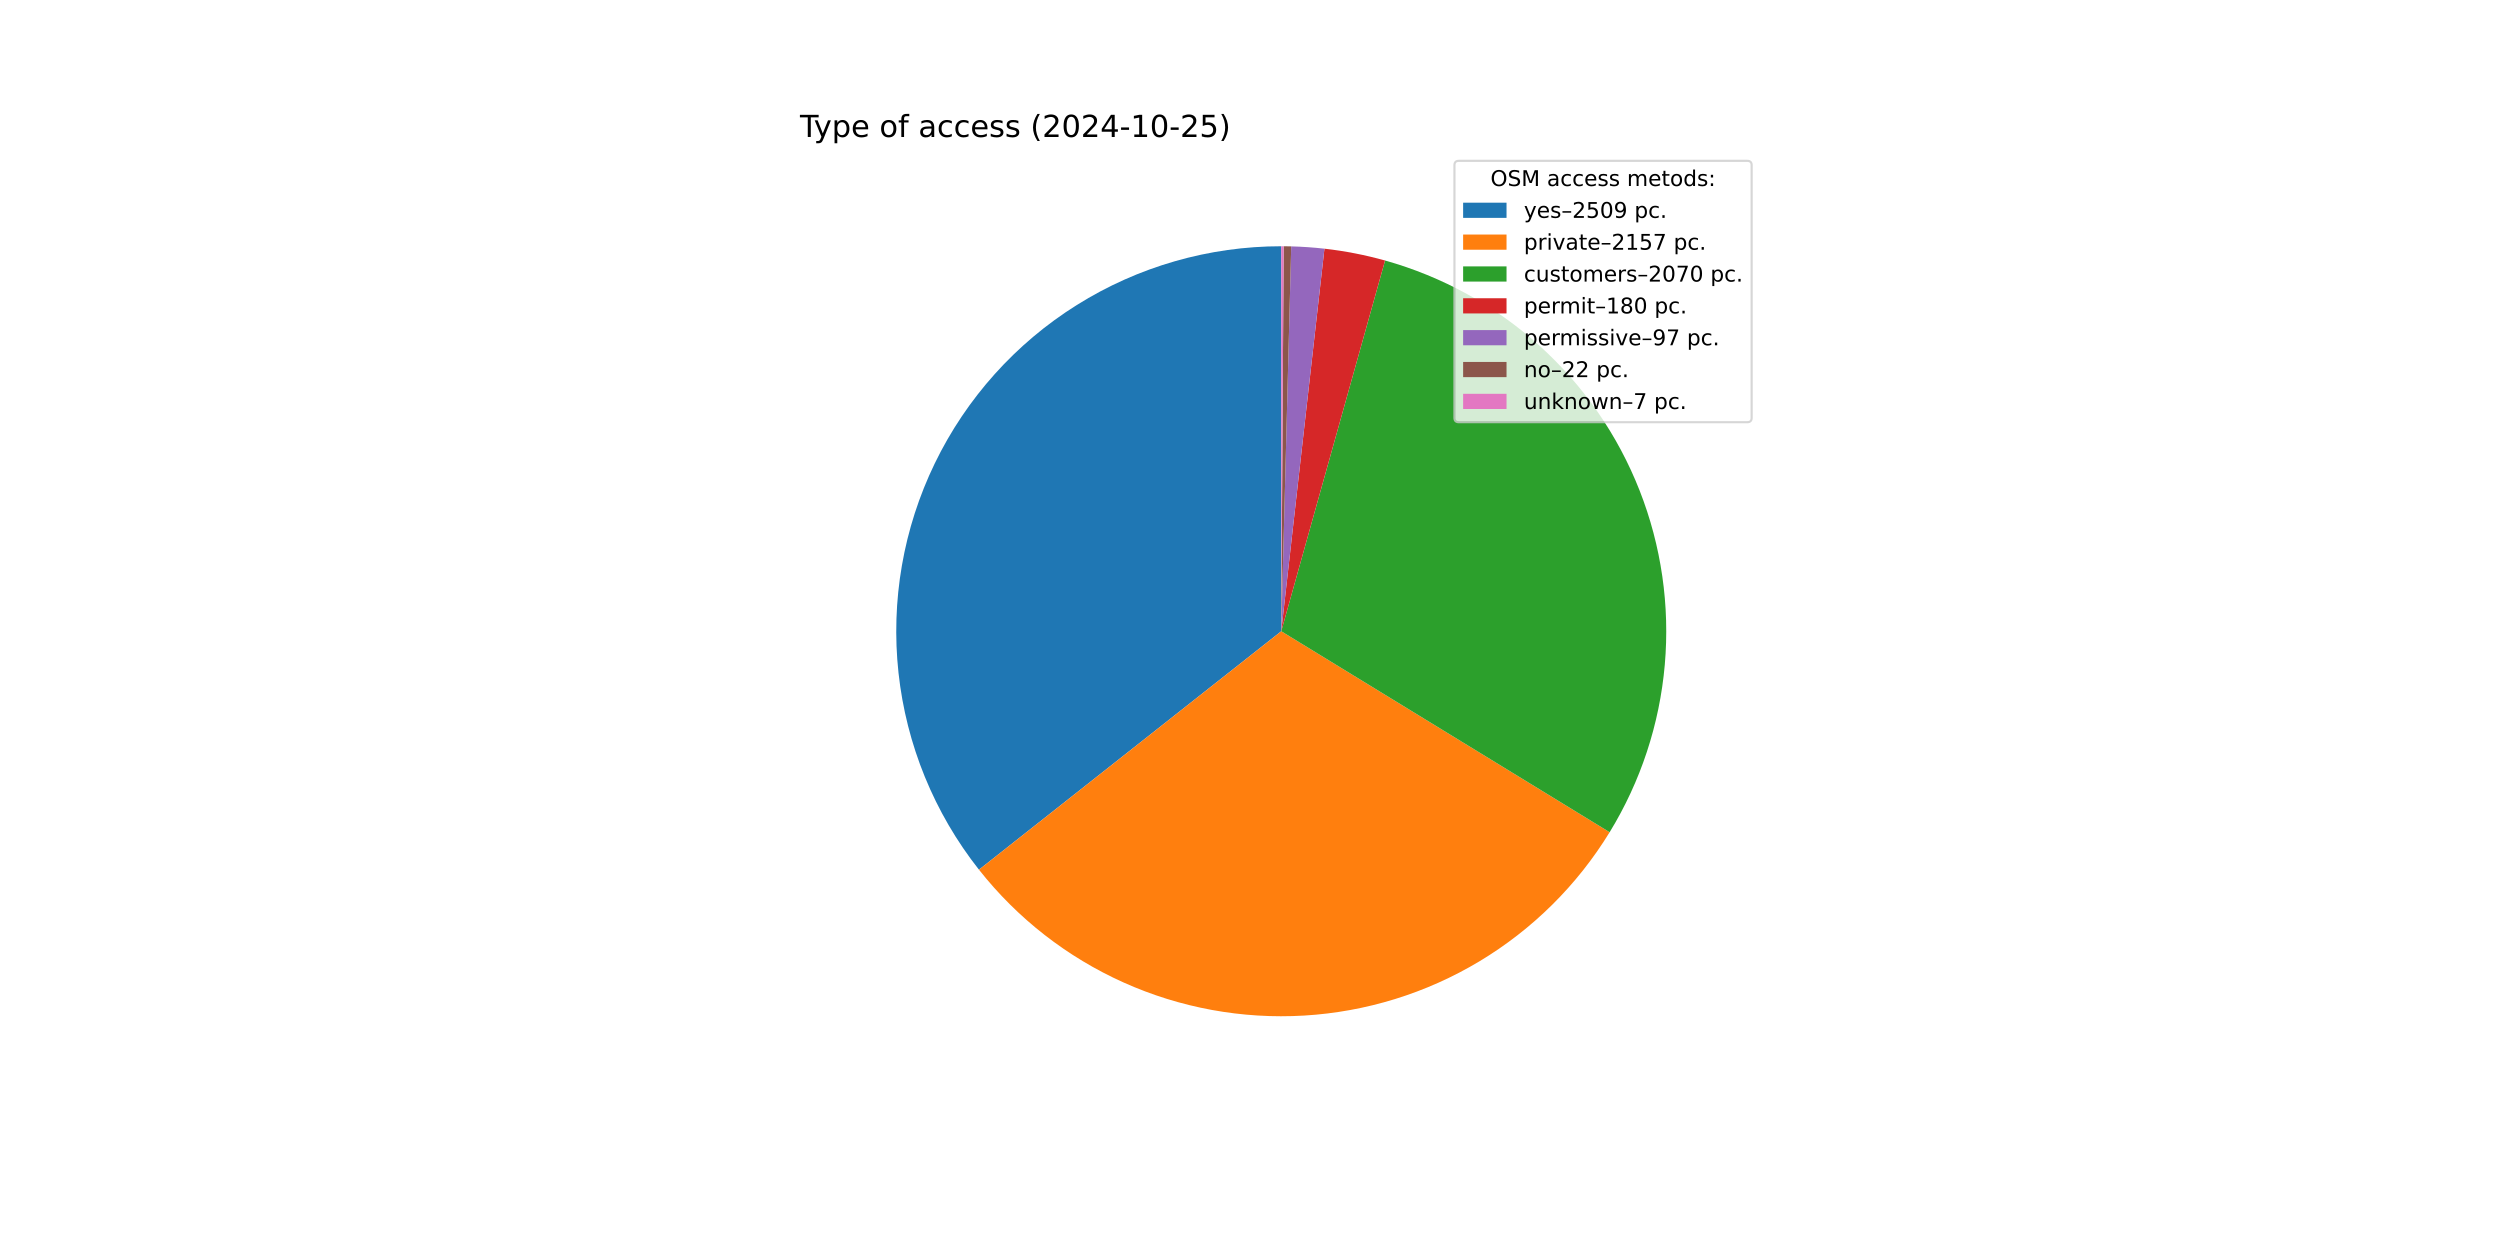
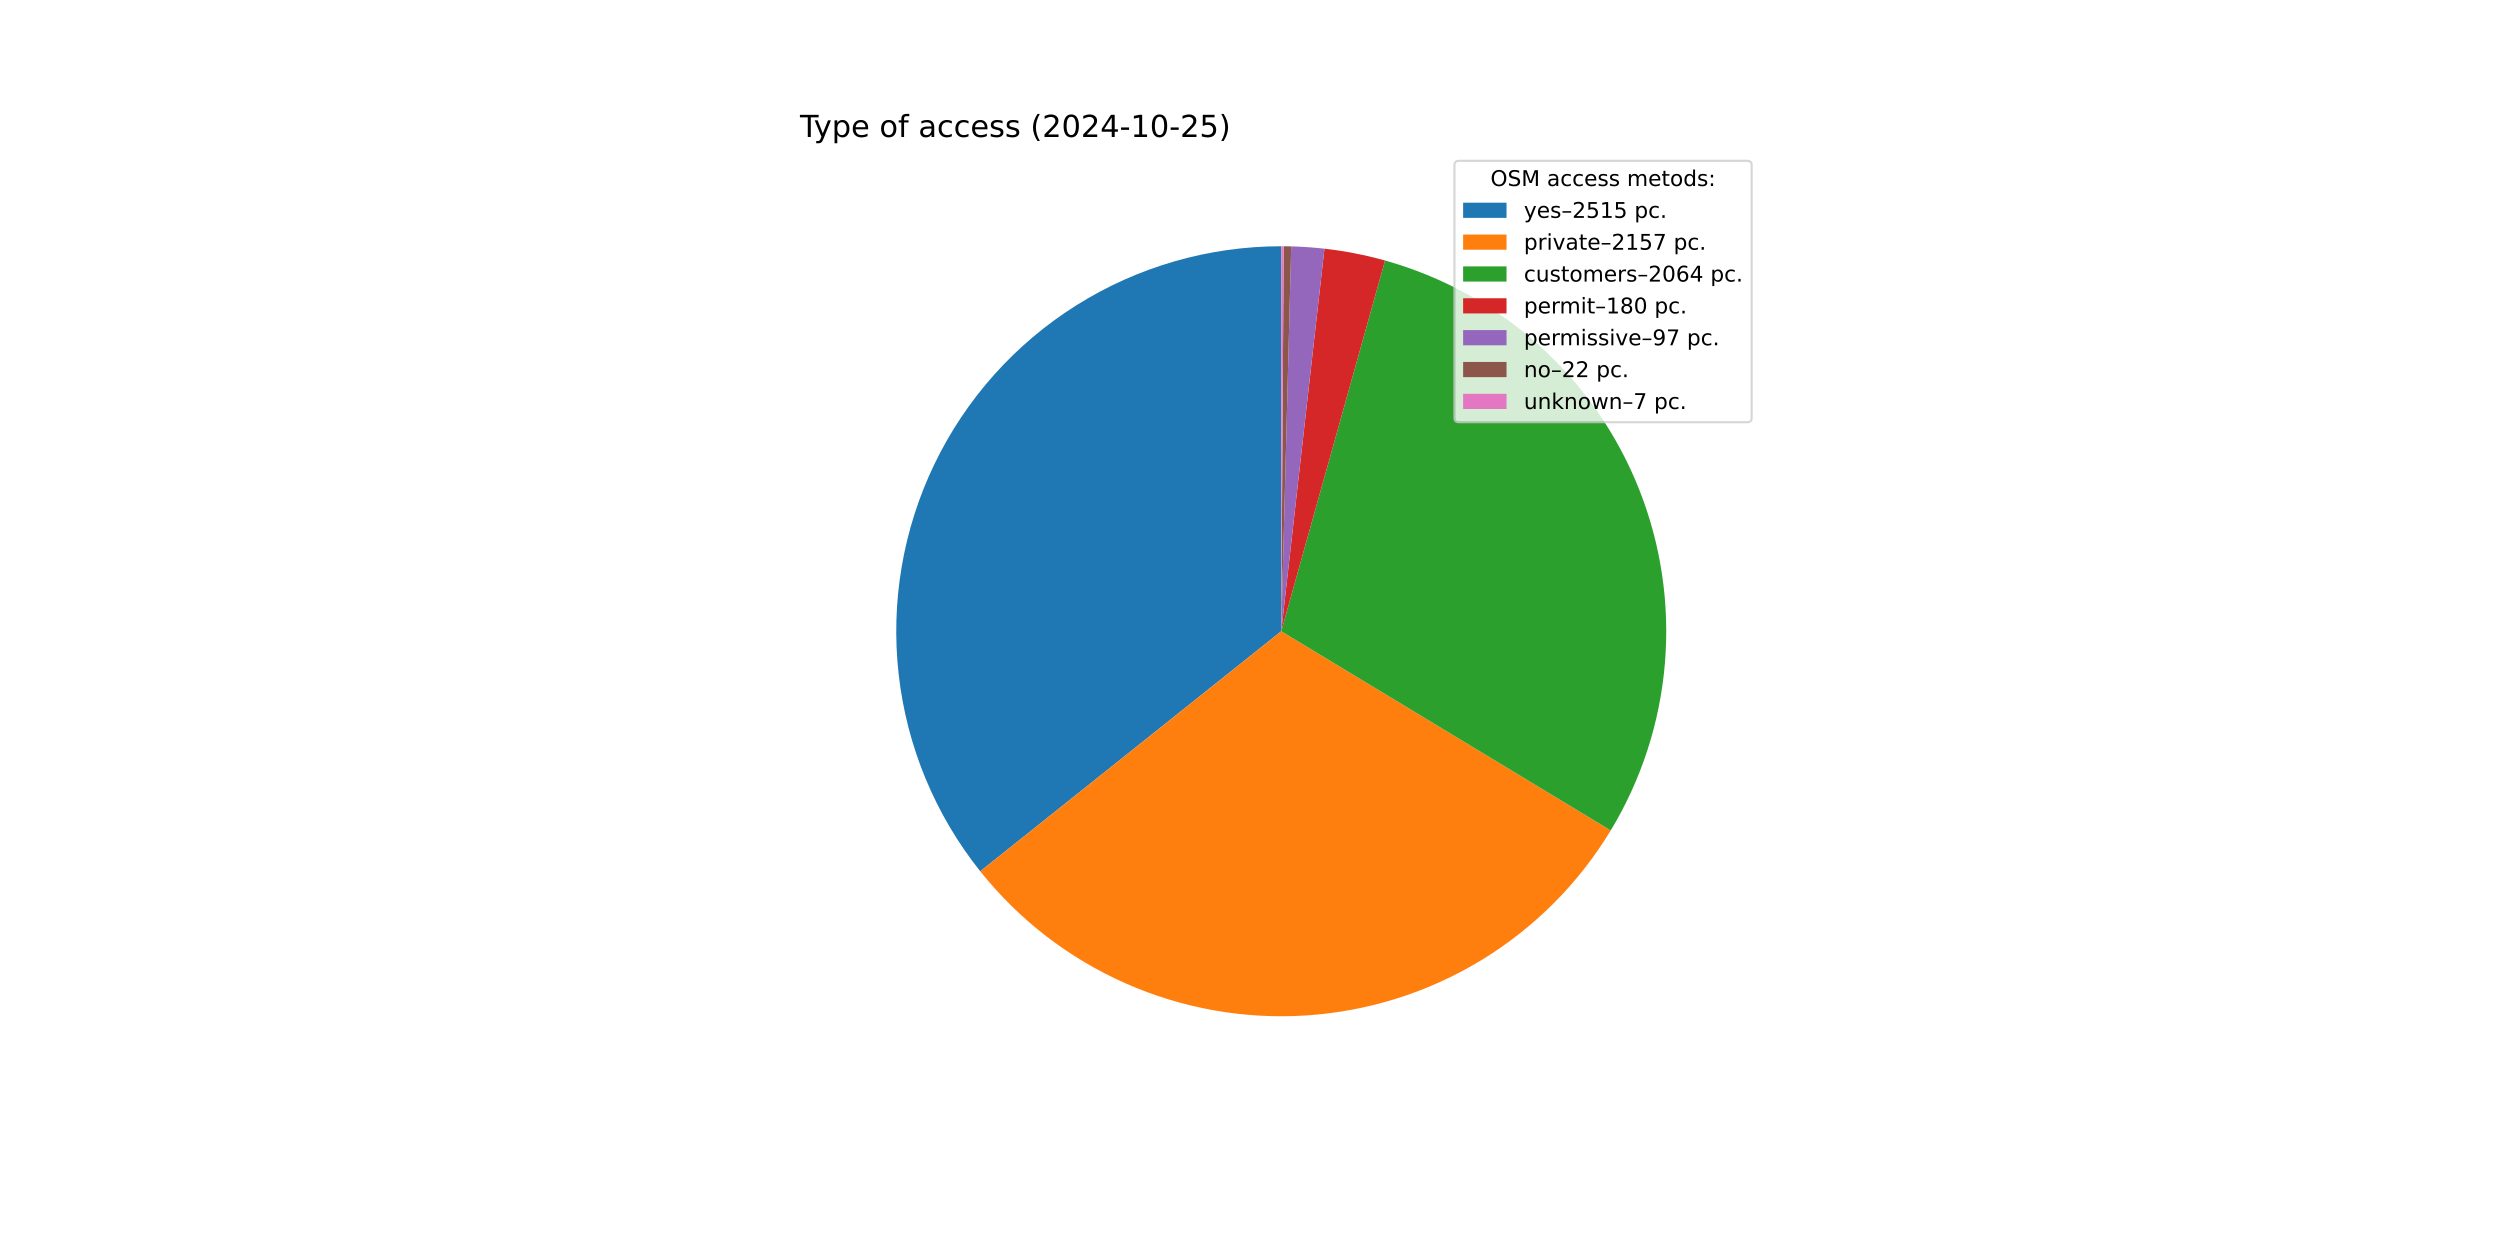
<svg xmlns="http://www.w3.org/2000/svg" xmlns:xlink="http://www.w3.org/1999/xlink" width="1152pt" height="576pt" viewBox="0 0 1152 576" version="1.1">
  <defs>
    <style type="text/css">*{stroke-linejoin: round; stroke-linecap: butt}</style>
  </defs>
  <g id="figure_1">
    <g id="patch_1">
      <path d="M 0 576  L 1152 576  L 1152 0  L 0 0  z " style="fill: #ffffff" />
    </g>
    <g id="axes_1">
      <g id="patch_2">
-         <path d="M 590.4 113.472  C 557.09 113.472 524.443 122.854 496.214 140.538  C 467.986 158.223 445.301 183.505 430.768 213.478  C 416.234 243.451 410.433 276.92 414.029 310.035  C 417.626 343.151 430.478 374.594 451.107 400.748  L 590.4 290.88  z " style="fill: #1f77b4" />
+         <path d="M 590.4 113.472  C 557.009 113.472 524.286 122.899 496.013 140.664  C 467.74 158.43 445.049 183.821 430.561 213.906  C 416.073 243.99 410.369 277.562 414.108 310.743  C 417.846 343.925 430.878 375.386 451.697 401.492  L 590.4 290.88  z " style="fill: #1f77b4" />
      </g>
      <g id="patch_3">
-         <path d="M 451.107 400.748  C 468.812 423.195 491.684 441.033 517.767 452.738  C 543.851 464.443 572.381 469.671 600.92 467.976  C 629.459 466.28 657.17 457.711 681.684 443.001  C 706.199 428.29 726.798 407.87 741.721 383.484  L 590.4 290.88  z " style="fill: #ff7f0e" />
+         <path d="M 451.697 401.492  C 469.522 423.844 492.489 441.56 518.635 453.125  C 544.78 464.69 573.338 469.765 601.868 467.917  C 630.398 466.069 658.062 457.352 682.497 442.51  C 706.933 427.669 727.422 407.138 742.215 382.673  L 590.4 290.88  z " style="fill: #ff7f0e" />
      </g>
      <g id="patch_4">
-         <path d="M 741.721 383.484  C 756.037 360.091 764.735 333.694 767.13 306.373  C 769.525 279.052 765.553 251.544 755.525 226.016  C 745.498 200.489 729.686 177.632 709.336 159.245  C 688.987 140.858 664.648 127.439 638.238 120.043  L 590.4 290.88  z " style="fill: #2ca02c" />
+         <path d="M 742.215 382.673  C 756.364 359.272 764.912 332.914 767.191 305.663  C 769.47 278.412 765.417 251 755.351 225.575  C 745.285 200.149 729.475 177.392 709.16 159.086  C 688.845 140.78 664.57 127.417 638.238 120.043  L 590.4 290.88  z " style="fill: #2ca02c" />
      </g>
      <g id="patch_5">
        <path d="M 638.238 120.043  C 633.664 118.763 629.041 117.666 624.38 116.757  C 619.718 115.847 615.022 115.125 610.303 114.592  L 590.4 290.88  z " style="fill: #d62728" />
      </g>
      <g id="patch_6">
        <path d="M 610.303 114.592  C 607.76 114.305 605.211 114.073 602.658 113.896  C 600.105 113.719 597.548 113.598 594.99 113.531  L 590.4 290.88  z " style="fill: #9467bd" />
      </g>
      <g id="patch_7">
        <path d="M 594.99 113.531  C 594.41 113.516 593.829 113.504 593.249 113.495  C 592.669 113.486 592.088 113.479 591.508 113.475  L 590.4 290.88  z " style="fill: #8c564b" />
      </g>
      <g id="patch_8">
        <path d="M 591.508 113.475  C 591.323 113.474 591.139 113.473 590.954 113.473  C 590.769 113.472 590.585 113.472 590.4 113.472  L 590.4 290.88  z " style="fill: #e377c2" />
      </g>
      <g id="matplotlib.axis_1" />
      <g id="matplotlib.axis_2" />
      <g id="text_1">
        <g transform="translate(368.64 63.12) scale(0.14 -0.14)">
          <defs>
            <path id="DejaVuSans-54" d="M -19 4666  L 3928 4666  L 3928 4134  L 2272 4134  L 2272 0  L 1638 0  L 1638 4134  L -19 4134  L -19 4666  z " transform="scale(0.015625)" />
            <path id="DejaVuSans-79" d="M 2059 -325  Q 1816 -950 1584 -1140  Q 1353 -1331 966 -1331  L 506 -1331  L 506 -850  L 844 -850  Q 1081 -850 1212 -737  Q 1344 -625 1503 -206  L 1606 56  L 191 3500  L 800 3500  L 1894 763  L 2988 3500  L 3597 3500  L 2059 -325  z " transform="scale(0.015625)" />
            <path id="DejaVuSans-70" d="M 1159 525  L 1159 -1331  L 581 -1331  L 581 3500  L 1159 3500  L 1159 2969  Q 1341 3281 1617 3432  Q 1894 3584 2278 3584  Q 2916 3584 3314 3078  Q 3713 2572 3713 1747  Q 3713 922 3314 415  Q 2916 -91 2278 -91  Q 1894 -91 1617 61  Q 1341 213 1159 525  z M 3116 1747  Q 3116 2381 2855 2742  Q 2594 3103 2138 3103  Q 1681 3103 1420 2742  Q 1159 2381 1159 1747  Q 1159 1113 1420 752  Q 1681 391 2138 391  Q 2594 391 2855 752  Q 3116 1113 3116 1747  z " transform="scale(0.015625)" />
            <path id="DejaVuSans-65" d="M 3597 1894  L 3597 1613  L 953 1613  Q 991 1019 1311 708  Q 1631 397 2203 397  Q 2534 397 2845 478  Q 3156 559 3463 722  L 3463 178  Q 3153 47 2828 -22  Q 2503 -91 2169 -91  Q 1331 -91 842 396  Q 353 884 353 1716  Q 353 2575 817 3079  Q 1281 3584 2069 3584  Q 2775 3584 3186 3129  Q 3597 2675 3597 1894  z M 3022 2063  Q 3016 2534 2758 2815  Q 2500 3097 2075 3097  Q 1594 3097 1305 2825  Q 1016 2553 972 2059  L 3022 2063  z " transform="scale(0.015625)" />
            <path id="DejaVuSans-20" transform="scale(0.015625)" />
            <path id="DejaVuSans-6f" d="M 1959 3097  Q 1497 3097 1228 2736  Q 959 2375 959 1747  Q 959 1119 1226 758  Q 1494 397 1959 397  Q 2419 397 2687 759  Q 2956 1122 2956 1747  Q 2956 2369 2687 2733  Q 2419 3097 1959 3097  z M 1959 3584  Q 2709 3584 3137 3096  Q 3566 2609 3566 1747  Q 3566 888 3137 398  Q 2709 -91 1959 -91  Q 1206 -91 779 398  Q 353 888 353 1747  Q 353 2609 779 3096  Q 1206 3584 1959 3584  z " transform="scale(0.015625)" />
            <path id="DejaVuSans-66" d="M 2375 4863  L 2375 4384  L 1825 4384  Q 1516 4384 1395 4259  Q 1275 4134 1275 3809  L 1275 3500  L 2222 3500  L 2222 3053  L 1275 3053  L 1275 0  L 697 0  L 697 3053  L 147 3053  L 147 3500  L 697 3500  L 697 3744  Q 697 4328 969 4595  Q 1241 4863 1831 4863  L 2375 4863  z " transform="scale(0.015625)" />
            <path id="DejaVuSans-61" d="M 2194 1759  Q 1497 1759 1228 1600  Q 959 1441 959 1056  Q 959 750 1161 570  Q 1363 391 1709 391  Q 2188 391 2477 730  Q 2766 1069 2766 1631  L 2766 1759  L 2194 1759  z M 3341 1997  L 3341 0  L 2766 0  L 2766 531  Q 2569 213 2275 61  Q 1981 -91 1556 -91  Q 1019 -91 701 211  Q 384 513 384 1019  Q 384 1609 779 1909  Q 1175 2209 1959 2209  L 2766 2209  L 2766 2266  Q 2766 2663 2505 2880  Q 2244 3097 1772 3097  Q 1472 3097 1187 3025  Q 903 2953 641 2809  L 641 3341  Q 956 3463 1253 3523  Q 1550 3584 1831 3584  Q 2591 3584 2966 3190  Q 3341 2797 3341 1997  z " transform="scale(0.015625)" />
            <path id="DejaVuSans-63" d="M 3122 3366  L 3122 2828  Q 2878 2963 2633 3030  Q 2388 3097 2138 3097  Q 1578 3097 1268 2742  Q 959 2388 959 1747  Q 959 1106 1268 751  Q 1578 397 2138 397  Q 2388 397 2633 464  Q 2878 531 3122 666  L 3122 134  Q 2881 22 2623 -34  Q 2366 -91 2075 -91  Q 1284 -91 818 406  Q 353 903 353 1747  Q 353 2603 823 3093  Q 1294 3584 2113 3584  Q 2378 3584 2631 3529  Q 2884 3475 3122 3366  z " transform="scale(0.015625)" />
            <path id="DejaVuSans-73" d="M 2834 3397  L 2834 2853  Q 2591 2978 2328 3040  Q 2066 3103 1784 3103  Q 1356 3103 1142 2972  Q 928 2841 928 2578  Q 928 2378 1081 2264  Q 1234 2150 1697 2047  L 1894 2003  Q 2506 1872 2764 1633  Q 3022 1394 3022 966  Q 3022 478 2636 193  Q 2250 -91 1575 -91  Q 1294 -91 989 -36  Q 684 19 347 128  L 347 722  Q 666 556 975 473  Q 1284 391 1588 391  Q 1994 391 2212 530  Q 2431 669 2431 922  Q 2431 1156 2273 1281  Q 2116 1406 1581 1522  L 1381 1569  Q 847 1681 609 1914  Q 372 2147 372 2553  Q 372 3047 722 3315  Q 1072 3584 1716 3584  Q 2034 3584 2315 3537  Q 2597 3491 2834 3397  z " transform="scale(0.015625)" />
            <path id="DejaVuSans-28" d="M 1984 4856  Q 1566 4138 1362 3434  Q 1159 2731 1159 2009  Q 1159 1288 1364 580  Q 1569 -128 1984 -844  L 1484 -844  Q 1016 -109 783 600  Q 550 1309 550 2009  Q 550 2706 781 3412  Q 1013 4119 1484 4856  L 1984 4856  z " transform="scale(0.015625)" />
            <path id="DejaVuSans-32" d="M 1228 531  L 3431 531  L 3431 0  L 469 0  L 469 531  Q 828 903 1448 1529  Q 2069 2156 2228 2338  Q 2531 2678 2651 2914  Q 2772 3150 2772 3378  Q 2772 3750 2511 3984  Q 2250 4219 1831 4219  Q 1534 4219 1204 4116  Q 875 4013 500 3803  L 500 4441  Q 881 4594 1212 4672  Q 1544 4750 1819 4750  Q 2544 4750 2975 4387  Q 3406 4025 3406 3419  Q 3406 3131 3298 2873  Q 3191 2616 2906 2266  Q 2828 2175 2409 1742  Q 1991 1309 1228 531  z " transform="scale(0.015625)" />
            <path id="DejaVuSans-30" d="M 2034 4250  Q 1547 4250 1301 3770  Q 1056 3291 1056 2328  Q 1056 1369 1301 889  Q 1547 409 2034 409  Q 2525 409 2770 889  Q 3016 1369 3016 2328  Q 3016 3291 2770 3770  Q 2525 4250 2034 4250  z M 2034 4750  Q 2819 4750 3233 4129  Q 3647 3509 3647 2328  Q 3647 1150 3233 529  Q 2819 -91 2034 -91  Q 1250 -91 836 529  Q 422 1150 422 2328  Q 422 3509 836 4129  Q 1250 4750 2034 4750  z " transform="scale(0.015625)" />
            <path id="DejaVuSans-34" d="M 2419 4116  L 825 1625  L 2419 1625  L 2419 4116  z M 2253 4666  L 3047 4666  L 3047 1625  L 3713 1625  L 3713 1100  L 3047 1100  L 3047 0  L 2419 0  L 2419 1100  L 313 1100  L 313 1709  L 2253 4666  z " transform="scale(0.015625)" />
            <path id="DejaVuSans-2d" d="M 313 2009  L 1997 2009  L 1997 1497  L 313 1497  L 313 2009  z " transform="scale(0.015625)" />
            <path id="DejaVuSans-31" d="M 794 531  L 1825 531  L 1825 4091  L 703 3866  L 703 4441  L 1819 4666  L 2450 4666  L 2450 531  L 3481 531  L 3481 0  L 794 0  L 794 531  z " transform="scale(0.015625)" />
            <path id="DejaVuSans-35" d="M 691 4666  L 3169 4666  L 3169 4134  L 1269 4134  L 1269 2991  Q 1406 3038 1543 3061  Q 1681 3084 1819 3084  Q 2600 3084 3056 2656  Q 3513 2228 3513 1497  Q 3513 744 3044 326  Q 2575 -91 1722 -91  Q 1428 -91 1123 -41  Q 819 9 494 109  L 494 744  Q 775 591 1075 516  Q 1375 441 1709 441  Q 2250 441 2565 725  Q 2881 1009 2881 1497  Q 2881 1984 2565 2268  Q 2250 2553 1709 2553  Q 1456 2553 1204 2497  Q 953 2441 691 2322  L 691 4666  z " transform="scale(0.015625)" />
            <path id="DejaVuSans-29" d="M 513 4856  L 1013 4856  Q 1481 4119 1714 3412  Q 1947 2706 1947 2009  Q 1947 1309 1714 600  Q 1481 -109 1013 -844  L 513 -844  Q 928 -128 1133 580  Q 1338 1288 1338 2009  Q 1338 2731 1133 3434  Q 928 4138 513 4856  z " transform="scale(0.015625)" />
          </defs>
          <use xlink:href="#DejaVuSans-54" />
          <use xlink:href="#DejaVuSans-79" x="45.459" />
          <use xlink:href="#DejaVuSans-70" x="104.639" />
          <use xlink:href="#DejaVuSans-65" x="168.115" />
          <use xlink:href="#DejaVuSans-20" x="229.639" />
          <use xlink:href="#DejaVuSans-6f" x="261.426" />
          <use xlink:href="#DejaVuSans-66" x="322.607" />
          <use xlink:href="#DejaVuSans-20" x="357.812" />
          <use xlink:href="#DejaVuSans-61" x="389.6" />
          <use xlink:href="#DejaVuSans-63" x="450.879" />
          <use xlink:href="#DejaVuSans-63" x="505.859" />
          <use xlink:href="#DejaVuSans-65" x="560.84" />
          <use xlink:href="#DejaVuSans-73" x="622.363" />
          <use xlink:href="#DejaVuSans-73" x="674.463" />
          <use xlink:href="#DejaVuSans-20" x="726.562" />
          <use xlink:href="#DejaVuSans-28" x="758.35" />
          <use xlink:href="#DejaVuSans-32" x="797.363" />
          <use xlink:href="#DejaVuSans-30" x="860.986" />
          <use xlink:href="#DejaVuSans-32" x="924.609" />
          <use xlink:href="#DejaVuSans-34" x="988.232" />
          <use xlink:href="#DejaVuSans-2d" x="1051.855" />
          <use xlink:href="#DejaVuSans-31" x="1087.939" />
          <use xlink:href="#DejaVuSans-30" x="1151.562" />
          <use xlink:href="#DejaVuSans-2d" x="1215.186" />
          <use xlink:href="#DejaVuSans-32" x="1251.27" />
          <use xlink:href="#DejaVuSans-35" x="1314.893" />
          <use xlink:href="#DejaVuSans-29" x="1378.516" />
        </g>
      </g>
      <g id="legend_1">
        <g id="patch_9">
          <path d="M 672.208 194.545  L 805.16 194.545  Q 807.16 194.545 807.16 192.545  L 807.16 76.12  Q 807.16 74.12 805.16 74.12  L 672.208 74.12  Q 670.208 74.12 670.208 76.12  L 670.208 192.545  Q 670.208 194.545 672.208 194.545  z " style="fill: #ffffff; opacity: 0.8; stroke: #cccccc; stroke-linejoin: miter" />
        </g>
        <g id="text_2">
          <g transform="translate(686.8038 85.71844) scale(0.1 -0.1)">
            <defs>
              <path id="DejaVuSans-4f" d="M 2522 4238  Q 1834 4238 1429 3725  Q 1025 3213 1025 2328  Q 1025 1447 1429 934  Q 1834 422 2522 422  Q 3209 422 3611 934  Q 4013 1447 4013 2328  Q 4013 3213 3611 3725  Q 3209 4238 2522 4238  z M 2522 4750  Q 3503 4750 4090 4092  Q 4678 3434 4678 2328  Q 4678 1225 4090 567  Q 3503 -91 2522 -91  Q 1538 -91 948 565  Q 359 1222 359 2328  Q 359 3434 948 4092  Q 1538 4750 2522 4750  z " transform="scale(0.015625)" />
              <path id="DejaVuSans-53" d="M 3425 4513  L 3425 3897  Q 3066 4069 2747 4153  Q 2428 4238 2131 4238  Q 1616 4238 1336 4038  Q 1056 3838 1056 3469  Q 1056 3159 1242 3001  Q 1428 2844 1947 2747  L 2328 2669  Q 3034 2534 3370 2195  Q 3706 1856 3706 1288  Q 3706 609 3251 259  Q 2797 -91 1919 -91  Q 1588 -91 1214 -16  Q 841 59 441 206  L 441 856  Q 825 641 1194 531  Q 1563 422 1919 422  Q 2459 422 2753 634  Q 3047 847 3047 1241  Q 3047 1584 2836 1778  Q 2625 1972 2144 2069  L 1759 2144  Q 1053 2284 737 2584  Q 422 2884 422 3419  Q 422 4038 858 4394  Q 1294 4750 2059 4750  Q 2388 4750 2728 4690  Q 3069 4631 3425 4513  z " transform="scale(0.015625)" />
              <path id="DejaVuSans-4d" d="M 628 4666  L 1569 4666  L 2759 1491  L 3956 4666  L 4897 4666  L 4897 0  L 4281 0  L 4281 4097  L 3078 897  L 2444 897  L 1241 4097  L 1241 0  L 628 0  L 628 4666  z " transform="scale(0.015625)" />
              <path id="DejaVuSans-6d" d="M 3328 2828  Q 3544 3216 3844 3400  Q 4144 3584 4550 3584  Q 5097 3584 5394 3201  Q 5691 2819 5691 2113  L 5691 0  L 5113 0  L 5113 2094  Q 5113 2597 4934 2840  Q 4756 3084 4391 3084  Q 3944 3084 3684 2787  Q 3425 2491 3425 1978  L 3425 0  L 2847 0  L 2847 2094  Q 2847 2600 2669 2842  Q 2491 3084 2119 3084  Q 1678 3084 1418 2786  Q 1159 2488 1159 1978  L 1159 0  L 581 0  L 581 3500  L 1159 3500  L 1159 2956  Q 1356 3278 1631 3431  Q 1906 3584 2284 3584  Q 2666 3584 2933 3390  Q 3200 3197 3328 2828  z " transform="scale(0.015625)" />
              <path id="DejaVuSans-74" d="M 1172 4494  L 1172 3500  L 2356 3500  L 2356 3053  L 1172 3053  L 1172 1153  Q 1172 725 1289 603  Q 1406 481 1766 481  L 2356 481  L 2356 0  L 1766 0  Q 1100 0 847 248  Q 594 497 594 1153  L 594 3053  L 172 3053  L 172 3500  L 594 3500  L 594 4494  L 1172 4494  z " transform="scale(0.015625)" />
              <path id="DejaVuSans-64" d="M 2906 2969  L 2906 4863  L 3481 4863  L 3481 0  L 2906 0  L 2906 525  Q 2725 213 2448 61  Q 2172 -91 1784 -91  Q 1150 -91 751 415  Q 353 922 353 1747  Q 353 2572 751 3078  Q 1150 3584 1784 3584  Q 2172 3584 2448 3432  Q 2725 3281 2906 2969  z M 947 1747  Q 947 1113 1208 752  Q 1469 391 1925 391  Q 2381 391 2643 752  Q 2906 1113 2906 1747  Q 2906 2381 2643 2742  Q 2381 3103 1925 3103  Q 1469 3103 1208 2742  Q 947 2381 947 1747  z " transform="scale(0.015625)" />
              <path id="DejaVuSans-3a" d="M 750 794  L 1409 794  L 1409 0  L 750 0  L 750 794  z M 750 3309  L 1409 3309  L 1409 2516  L 750 2516  L 750 3309  z " transform="scale(0.015625)" />
            </defs>
            <use xlink:href="#DejaVuSans-4f" />
            <use xlink:href="#DejaVuSans-53" x="78.711" />
            <use xlink:href="#DejaVuSans-4d" x="142.188" />
            <use xlink:href="#DejaVuSans-20" x="228.467" />
            <use xlink:href="#DejaVuSans-61" x="260.254" />
            <use xlink:href="#DejaVuSans-63" x="321.533" />
            <use xlink:href="#DejaVuSans-63" x="376.514" />
            <use xlink:href="#DejaVuSans-65" x="431.494" />
            <use xlink:href="#DejaVuSans-73" x="493.018" />
            <use xlink:href="#DejaVuSans-73" x="545.117" />
            <use xlink:href="#DejaVuSans-20" x="597.217" />
            <use xlink:href="#DejaVuSans-6d" x="629.004" />
            <use xlink:href="#DejaVuSans-65" x="726.416" />
            <use xlink:href="#DejaVuSans-74" x="787.939" />
            <use xlink:href="#DejaVuSans-6f" x="827.148" />
            <use xlink:href="#DejaVuSans-64" x="888.33" />
            <use xlink:href="#DejaVuSans-73" x="951.807" />
            <use xlink:href="#DejaVuSans-3a" x="1003.906" />
          </g>
        </g>
        <g id="patch_10">
          <path d="M 674.208 100.397  L 694.208 100.397  L 694.208 93.397  L 674.208 93.397  z " style="fill: #1f77b4" />
        </g>
        <g id="text_3">
          <g transform="translate(702.2084 100.3966) scale(0.1 -0.1)">
            <defs>
              <path id="DejaVuSans-2013" d="M 313 1978  L 2888 1978  L 2888 1528  L 313 1528  L 313 1978  z " transform="scale(0.015625)" />
-               <path id="DejaVuSans-39" d="M 703 97  L 703 672  Q 941 559 1184 500  Q 1428 441 1663 441  Q 2288 441 2617 861  Q 2947 1281 2994 2138  Q 2813 1869 2534 1725  Q 2256 1581 1919 1581  Q 1219 1581 811 2004  Q 403 2428 403 3163  Q 403 3881 828 4315  Q 1253 4750 1959 4750  Q 2769 4750 3195 4129  Q 3622 3509 3622 2328  Q 3622 1225 3098 567  Q 2575 -91 1691 -91  Q 1453 -91 1209 -44  Q 966 3 703 97  z M 1959 2075  Q 2384 2075 2632 2365  Q 2881 2656 2881 3163  Q 2881 3666 2632 3958  Q 2384 4250 1959 4250  Q 1534 4250 1286 3958  Q 1038 3666 1038 3163  Q 1038 2656 1286 2365  Q 1534 2075 1959 2075  z " transform="scale(0.015625)" />
              <path id="DejaVuSans-2e" d="M 684 794  L 1344 794  L 1344 0  L 684 0  L 684 794  z " transform="scale(0.015625)" />
            </defs>
            <use xlink:href="#DejaVuSans-79" />
            <use xlink:href="#DejaVuSans-65" x="59.18" />
            <use xlink:href="#DejaVuSans-73" x="120.703" />
            <use xlink:href="#DejaVuSans-2013" x="172.803" />
            <use xlink:href="#DejaVuSans-32" x="222.803" />
            <use xlink:href="#DejaVuSans-35" x="286.426" />
-             <use xlink:href="#DejaVuSans-30" x="350.049" />
-             <use xlink:href="#DejaVuSans-39" x="413.672" />
+             <use xlink:href="#DejaVuSans-31" x="350.049" />
+             <use xlink:href="#DejaVuSans-35" x="413.672" />
            <use xlink:href="#DejaVuSans-20" x="477.295" />
            <use xlink:href="#DejaVuSans-70" x="509.082" />
            <use xlink:href="#DejaVuSans-63" x="572.559" />
            <use xlink:href="#DejaVuSans-2e" x="627.539" />
          </g>
        </g>
        <g id="patch_11">
          <path d="M 674.208 115.075  L 694.208 115.075  L 694.208 108.075  L 674.208 108.075  z " style="fill: #ff7f0e" />
        </g>
        <g id="text_4">
          <g transform="translate(702.2084 115.0747) scale(0.1 -0.1)">
            <defs>
              <path id="DejaVuSans-72" d="M 2631 2963  Q 2534 3019 2420 3045  Q 2306 3072 2169 3072  Q 1681 3072 1420 2755  Q 1159 2438 1159 1844  L 1159 0  L 581 0  L 581 3500  L 1159 3500  L 1159 2956  Q 1341 3275 1631 3429  Q 1922 3584 2338 3584  Q 2397 3584 2469 3576  Q 2541 3569 2628 3553  L 2631 2963  z " transform="scale(0.015625)" />
              <path id="DejaVuSans-69" d="M 603 3500  L 1178 3500  L 1178 0  L 603 0  L 603 3500  z M 603 4863  L 1178 4863  L 1178 4134  L 603 4134  L 603 4863  z " transform="scale(0.015625)" />
              <path id="DejaVuSans-76" d="M 191 3500  L 800 3500  L 1894 563  L 2988 3500  L 3597 3500  L 2284 0  L 1503 0  L 191 3500  z " transform="scale(0.015625)" />
              <path id="DejaVuSans-37" d="M 525 4666  L 3525 4666  L 3525 4397  L 1831 0  L 1172 0  L 2766 4134  L 525 4134  L 525 4666  z " transform="scale(0.015625)" />
            </defs>
            <use xlink:href="#DejaVuSans-70" />
            <use xlink:href="#DejaVuSans-72" x="63.477" />
            <use xlink:href="#DejaVuSans-69" x="104.59" />
            <use xlink:href="#DejaVuSans-76" x="132.373" />
            <use xlink:href="#DejaVuSans-61" x="191.553" />
            <use xlink:href="#DejaVuSans-74" x="252.832" />
            <use xlink:href="#DejaVuSans-65" x="292.041" />
            <use xlink:href="#DejaVuSans-2013" x="353.564" />
            <use xlink:href="#DejaVuSans-32" x="403.564" />
            <use xlink:href="#DejaVuSans-31" x="467.188" />
            <use xlink:href="#DejaVuSans-35" x="530.811" />
            <use xlink:href="#DejaVuSans-37" x="594.434" />
            <use xlink:href="#DejaVuSans-20" x="658.057" />
            <use xlink:href="#DejaVuSans-70" x="689.844" />
            <use xlink:href="#DejaVuSans-63" x="753.32" />
            <use xlink:href="#DejaVuSans-2e" x="808.301" />
          </g>
        </g>
        <g id="patch_12">
          <path d="M 674.208 129.753  L 694.208 129.753  L 694.208 122.753  L 674.208 122.753  z " style="fill: #2ca02c" />
        </g>
        <g id="text_5">
          <g transform="translate(702.2084 129.7528) scale(0.1 -0.1)">
            <defs>
              <path id="DejaVuSans-75" d="M 544 1381  L 544 3500  L 1119 3500  L 1119 1403  Q 1119 906 1312 657  Q 1506 409 1894 409  Q 2359 409 2629 706  Q 2900 1003 2900 1516  L 2900 3500  L 3475 3500  L 3475 0  L 2900 0  L 2900 538  Q 2691 219 2414 64  Q 2138 -91 1772 -91  Q 1169 -91 856 284  Q 544 659 544 1381  z M 1991 3584  L 1991 3584  z " transform="scale(0.015625)" />
+               <path id="DejaVuSans-36" d="M 2113 2584  Q 1688 2584 1439 2293  Q 1191 2003 1191 1497  Q 1191 994 1439 701  Q 1688 409 2113 409  Q 2538 409 2786 701  Q 3034 994 3034 1497  Q 3034 2003 2786 2293  Q 2538 2584 2113 2584  z M 3366 4563  L 3366 3988  Q 3128 4100 2886 4159  Q 2644 4219 2406 4219  Q 1781 4219 1451 3797  Q 1122 3375 1075 2522  Q 1259 2794 1537 2939  Q 1816 3084 2150 3084  Q 2853 3084 3261 2657  Q 3669 2231 3669 1497  Q 3669 778 3244 343  Q 2819 -91 2113 -91  Q 1303 -91 875 529  Q 447 1150 447 2328  Q 447 3434 972 4092  Q 1497 4750 2381 4750  Q 2619 4750 2861 4703  Q 3103 4656 3366 4563  z " transform="scale(0.015625)" />
            </defs>
            <use xlink:href="#DejaVuSans-63" />
            <use xlink:href="#DejaVuSans-75" x="54.98" />
            <use xlink:href="#DejaVuSans-73" x="118.359" />
            <use xlink:href="#DejaVuSans-74" x="170.459" />
            <use xlink:href="#DejaVuSans-6f" x="209.668" />
            <use xlink:href="#DejaVuSans-6d" x="270.85" />
            <use xlink:href="#DejaVuSans-65" x="368.262" />
            <use xlink:href="#DejaVuSans-72" x="429.785" />
            <use xlink:href="#DejaVuSans-73" x="470.898" />
            <use xlink:href="#DejaVuSans-2013" x="522.998" />
            <use xlink:href="#DejaVuSans-32" x="572.998" />
            <use xlink:href="#DejaVuSans-30" x="636.621" />
-             <use xlink:href="#DejaVuSans-37" x="700.244" />
-             <use xlink:href="#DejaVuSans-30" x="763.867" />
+             <use xlink:href="#DejaVuSans-36" x="700.244" />
+             <use xlink:href="#DejaVuSans-34" x="763.867" />
            <use xlink:href="#DejaVuSans-20" x="827.49" />
            <use xlink:href="#DejaVuSans-70" x="859.277" />
            <use xlink:href="#DejaVuSans-63" x="922.754" />
            <use xlink:href="#DejaVuSans-2e" x="977.734" />
          </g>
        </g>
        <g id="patch_13">
          <path d="M 674.208 144.431  L 694.208 144.431  L 694.208 137.431  L 674.208 137.431  z " style="fill: #d62728" />
        </g>
        <g id="text_6">
          <g transform="translate(702.2084 144.4309) scale(0.1 -0.1)">
            <defs>
              <path id="DejaVuSans-38" d="M 2034 2216  Q 1584 2216 1326 1975  Q 1069 1734 1069 1313  Q 1069 891 1326 650  Q 1584 409 2034 409  Q 2484 409 2743 651  Q 3003 894 3003 1313  Q 3003 1734 2745 1975  Q 2488 2216 2034 2216  z M 1403 2484  Q 997 2584 770 2862  Q 544 3141 544 3541  Q 544 4100 942 4425  Q 1341 4750 2034 4750  Q 2731 4750 3128 4425  Q 3525 4100 3525 3541  Q 3525 3141 3298 2862  Q 3072 2584 2669 2484  Q 3125 2378 3379 2068  Q 3634 1759 3634 1313  Q 3634 634 3220 271  Q 2806 -91 2034 -91  Q 1263 -91 848 271  Q 434 634 434 1313  Q 434 1759 690 2068  Q 947 2378 1403 2484  z M 1172 3481  Q 1172 3119 1398 2916  Q 1625 2713 2034 2713  Q 2441 2713 2670 2916  Q 2900 3119 2900 3481  Q 2900 3844 2670 4047  Q 2441 4250 2034 4250  Q 1625 4250 1398 4047  Q 1172 3844 1172 3481  z " transform="scale(0.015625)" />
            </defs>
            <use xlink:href="#DejaVuSans-70" />
            <use xlink:href="#DejaVuSans-65" x="63.477" />
            <use xlink:href="#DejaVuSans-72" x="125" />
            <use xlink:href="#DejaVuSans-6d" x="164.363" />
            <use xlink:href="#DejaVuSans-69" x="261.775" />
            <use xlink:href="#DejaVuSans-74" x="289.559" />
            <use xlink:href="#DejaVuSans-2013" x="328.768" />
            <use xlink:href="#DejaVuSans-31" x="378.768" />
            <use xlink:href="#DejaVuSans-38" x="442.391" />
            <use xlink:href="#DejaVuSans-30" x="506.014" />
            <use xlink:href="#DejaVuSans-20" x="569.637" />
            <use xlink:href="#DejaVuSans-70" x="601.424" />
            <use xlink:href="#DejaVuSans-63" x="664.9" />
            <use xlink:href="#DejaVuSans-2e" x="719.881" />
          </g>
        </g>
        <g id="patch_14">
          <path d="M 674.208 159.109  L 694.208 159.109  L 694.208 152.109  L 674.208 152.109  z " style="fill: #9467bd" />
        </g>
        <g id="text_7">
          <g transform="translate(702.2084 159.1091) scale(0.1 -0.1)">
+             <defs>
+               <path id="DejaVuSans-39" d="M 703 97  L 703 672  Q 941 559 1184 500  Q 1428 441 1663 441  Q 2288 441 2617 861  Q 2947 1281 2994 2138  Q 2813 1869 2534 1725  Q 2256 1581 1919 1581  Q 1219 1581 811 2004  Q 403 2428 403 3163  Q 403 3881 828 4315  Q 1253 4750 1959 4750  Q 2769 4750 3195 4129  Q 3622 3509 3622 2328  Q 3622 1225 3098 567  Q 2575 -91 1691 -91  Q 1453 -91 1209 -44  Q 966 3 703 97  z M 1959 2075  Q 2384 2075 2632 2365  Q 2881 2656 2881 3163  Q 2881 3666 2632 3958  Q 2384 4250 1959 4250  Q 1534 4250 1286 3958  Q 1038 3666 1038 3163  Q 1038 2656 1286 2365  Q 1534 2075 1959 2075  z " transform="scale(0.015625)" />
+             </defs>
            <use xlink:href="#DejaVuSans-70" />
            <use xlink:href="#DejaVuSans-65" x="63.477" />
            <use xlink:href="#DejaVuSans-72" x="125" />
            <use xlink:href="#DejaVuSans-6d" x="164.363" />
            <use xlink:href="#DejaVuSans-69" x="261.775" />
            <use xlink:href="#DejaVuSans-73" x="289.559" />
            <use xlink:href="#DejaVuSans-73" x="341.658" />
            <use xlink:href="#DejaVuSans-69" x="393.758" />
            <use xlink:href="#DejaVuSans-76" x="421.541" />
            <use xlink:href="#DejaVuSans-65" x="480.721" />
            <use xlink:href="#DejaVuSans-2013" x="542.244" />
            <use xlink:href="#DejaVuSans-39" x="592.244" />
            <use xlink:href="#DejaVuSans-37" x="655.867" />
            <use xlink:href="#DejaVuSans-20" x="719.49" />
            <use xlink:href="#DejaVuSans-70" x="751.277" />
            <use xlink:href="#DejaVuSans-63" x="814.754" />
            <use xlink:href="#DejaVuSans-2e" x="869.734" />
          </g>
        </g>
        <g id="patch_15">
          <path d="M 674.208 173.787  L 694.208 173.787  L 694.208 166.787  L 674.208 166.787  z " style="fill: #8c564b" />
        </g>
        <g id="text_8">
          <g transform="translate(702.2084 173.7872) scale(0.1 -0.1)">
            <defs>
              <path id="DejaVuSans-6e" d="M 3513 2113  L 3513 0  L 2938 0  L 2938 2094  Q 2938 2591 2744 2837  Q 2550 3084 2163 3084  Q 1697 3084 1428 2787  Q 1159 2491 1159 1978  L 1159 0  L 581 0  L 581 3500  L 1159 3500  L 1159 2956  Q 1366 3272 1645 3428  Q 1925 3584 2291 3584  Q 2894 3584 3203 3211  Q 3513 2838 3513 2113  z " transform="scale(0.015625)" />
            </defs>
            <use xlink:href="#DejaVuSans-6e" />
            <use xlink:href="#DejaVuSans-6f" x="63.379" />
            <use xlink:href="#DejaVuSans-2013" x="124.561" />
            <use xlink:href="#DejaVuSans-32" x="174.561" />
            <use xlink:href="#DejaVuSans-32" x="238.184" />
            <use xlink:href="#DejaVuSans-20" x="301.807" />
            <use xlink:href="#DejaVuSans-70" x="333.594" />
            <use xlink:href="#DejaVuSans-63" x="397.07" />
            <use xlink:href="#DejaVuSans-2e" x="452.051" />
          </g>
        </g>
        <g id="patch_16">
          <path d="M 674.208 188.465  L 694.208 188.465  L 694.208 181.465  L 674.208 181.465  z " style="fill: #e377c2" />
        </g>
        <g id="text_9">
          <g transform="translate(702.2084 188.4653) scale(0.1 -0.1)">
            <defs>
              <path id="DejaVuSans-6b" d="M 581 4863  L 1159 4863  L 1159 1991  L 2875 3500  L 3609 3500  L 1753 1863  L 3688 0  L 2938 0  L 1159 1709  L 1159 0  L 581 0  L 581 4863  z " transform="scale(0.015625)" />
              <path id="DejaVuSans-77" d="M 269 3500  L 844 3500  L 1563 769  L 2278 3500  L 2956 3500  L 3675 769  L 4391 3500  L 4966 3500  L 4050 0  L 3372 0  L 2619 2869  L 1863 0  L 1184 0  L 269 3500  z " transform="scale(0.015625)" />
            </defs>
            <use xlink:href="#DejaVuSans-75" />
            <use xlink:href="#DejaVuSans-6e" x="63.379" />
            <use xlink:href="#DejaVuSans-6b" x="126.758" />
            <use xlink:href="#DejaVuSans-6e" x="184.668" />
            <use xlink:href="#DejaVuSans-6f" x="248.047" />
            <use xlink:href="#DejaVuSans-77" x="309.229" />
            <use xlink:href="#DejaVuSans-6e" x="391.016" />
            <use xlink:href="#DejaVuSans-2013" x="454.395" />
            <use xlink:href="#DejaVuSans-37" x="504.395" />
            <use xlink:href="#DejaVuSans-20" x="568.018" />
            <use xlink:href="#DejaVuSans-70" x="599.805" />
            <use xlink:href="#DejaVuSans-63" x="663.281" />
            <use xlink:href="#DejaVuSans-2e" x="718.262" />
          </g>
        </g>
      </g>
    </g>
  </g>
</svg>
